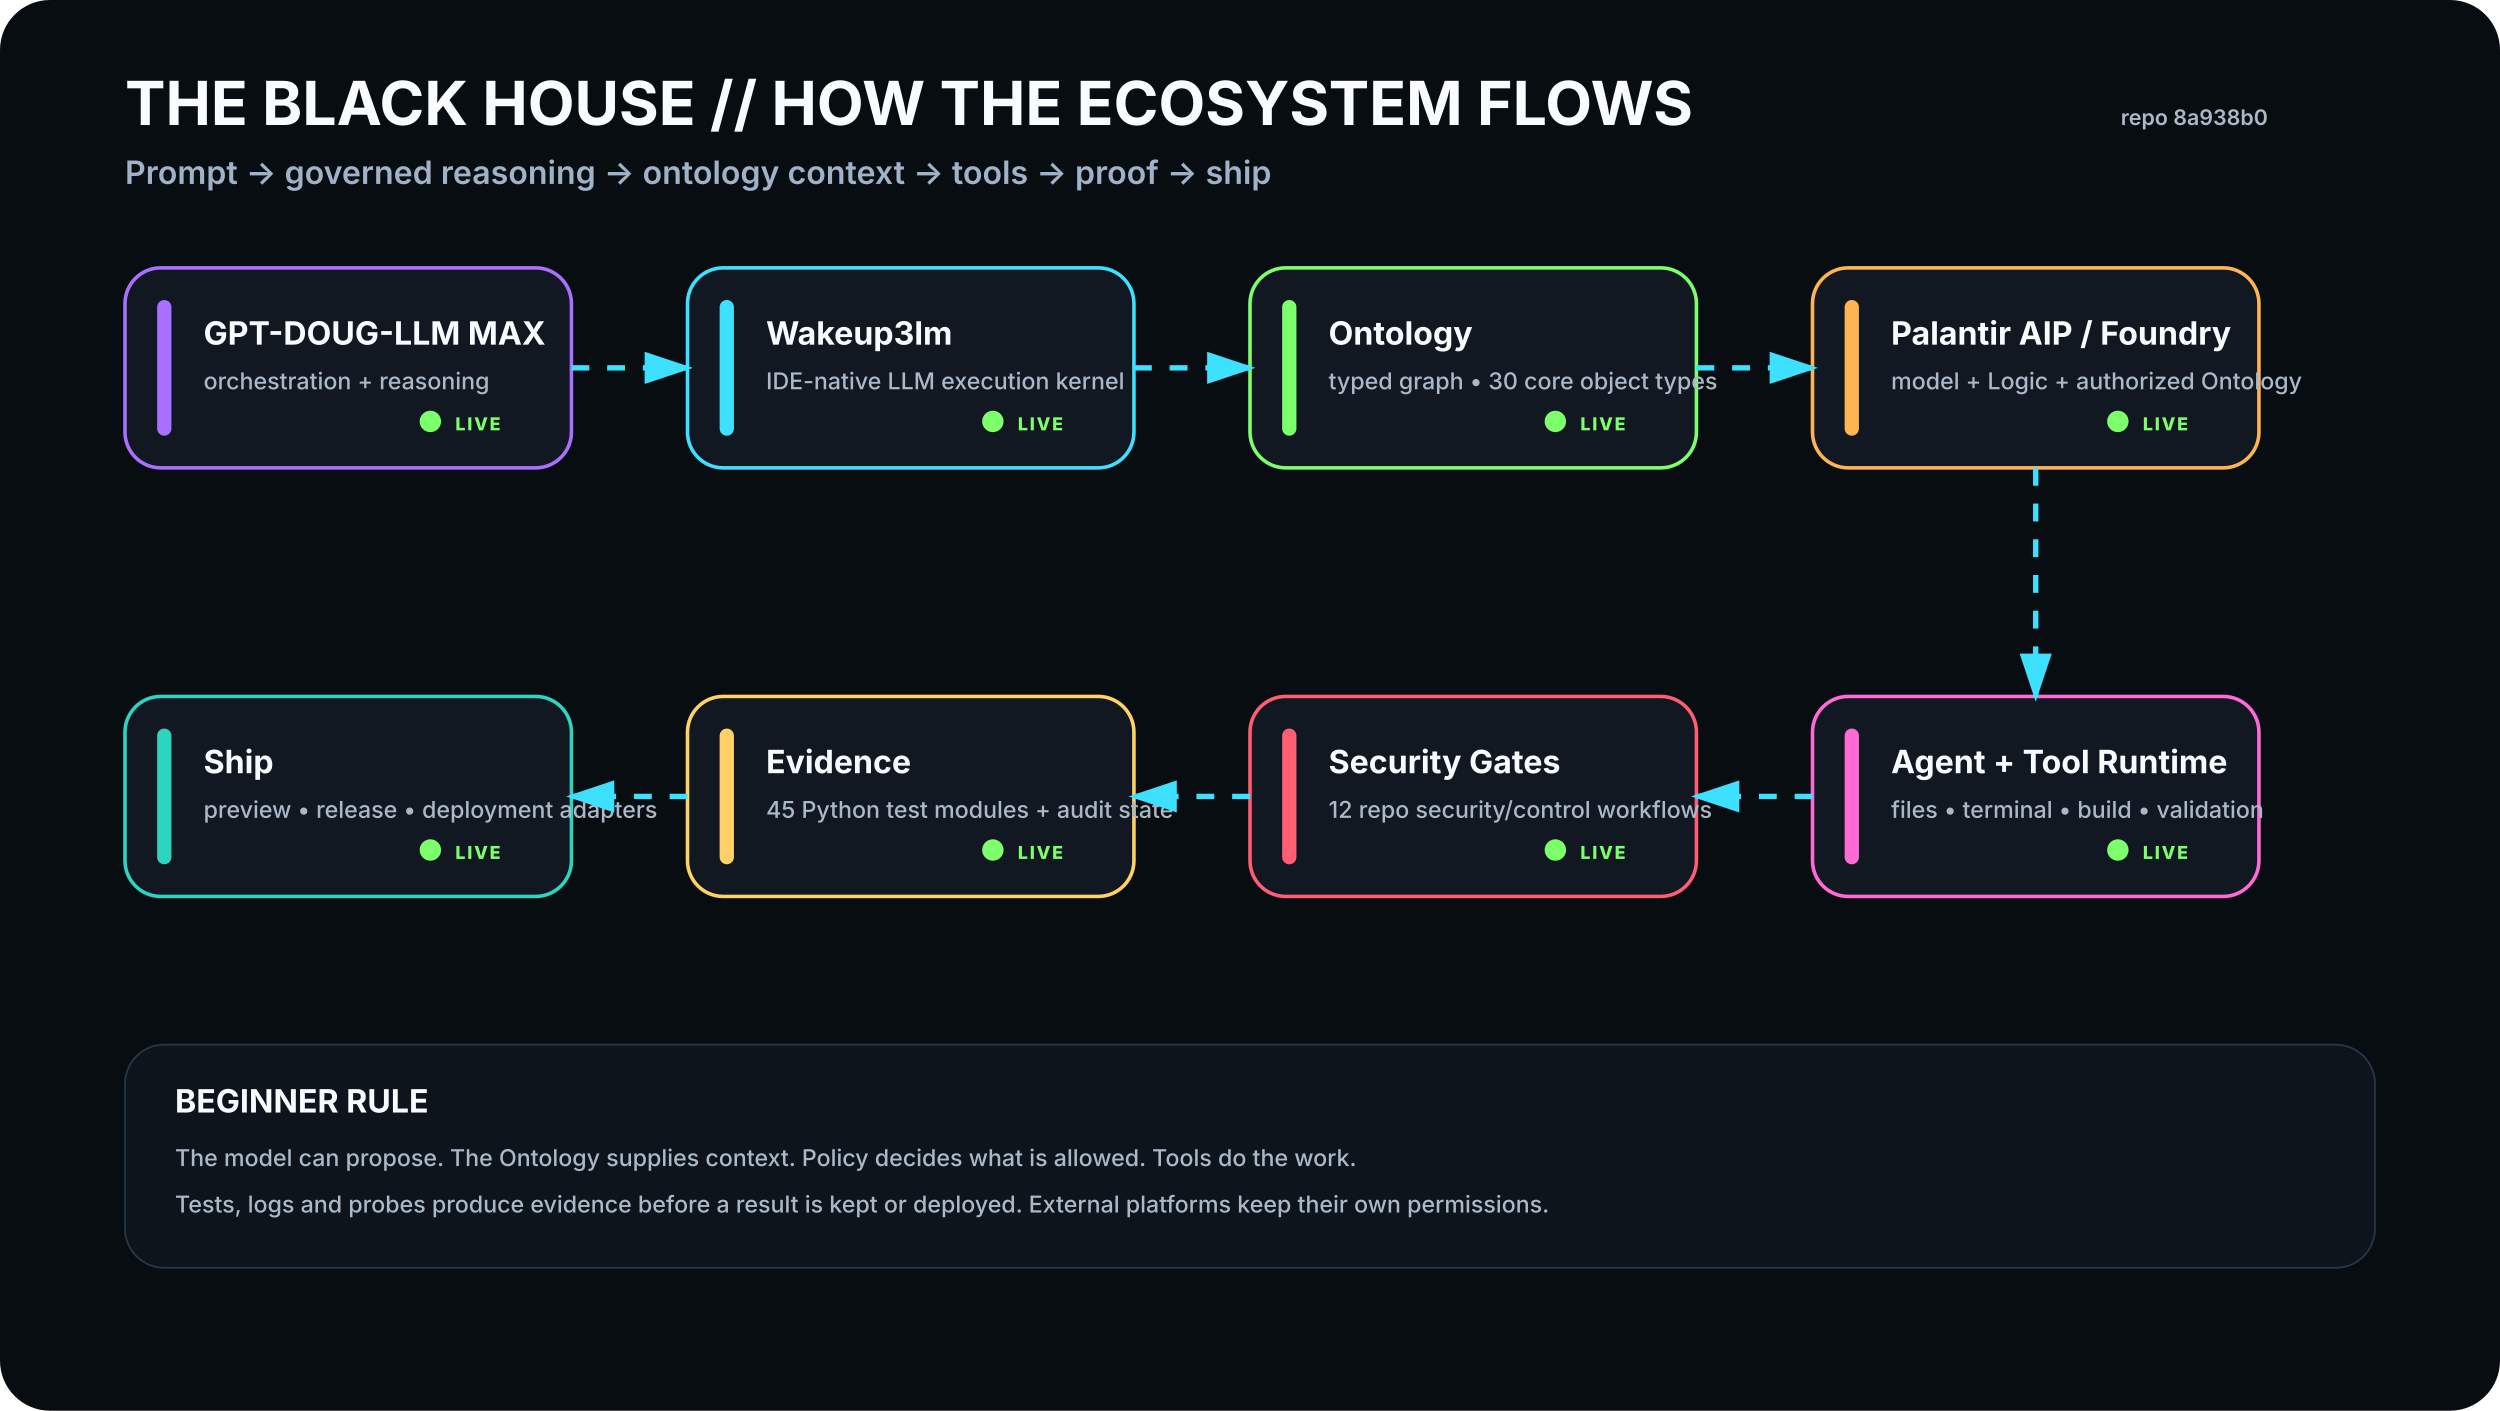
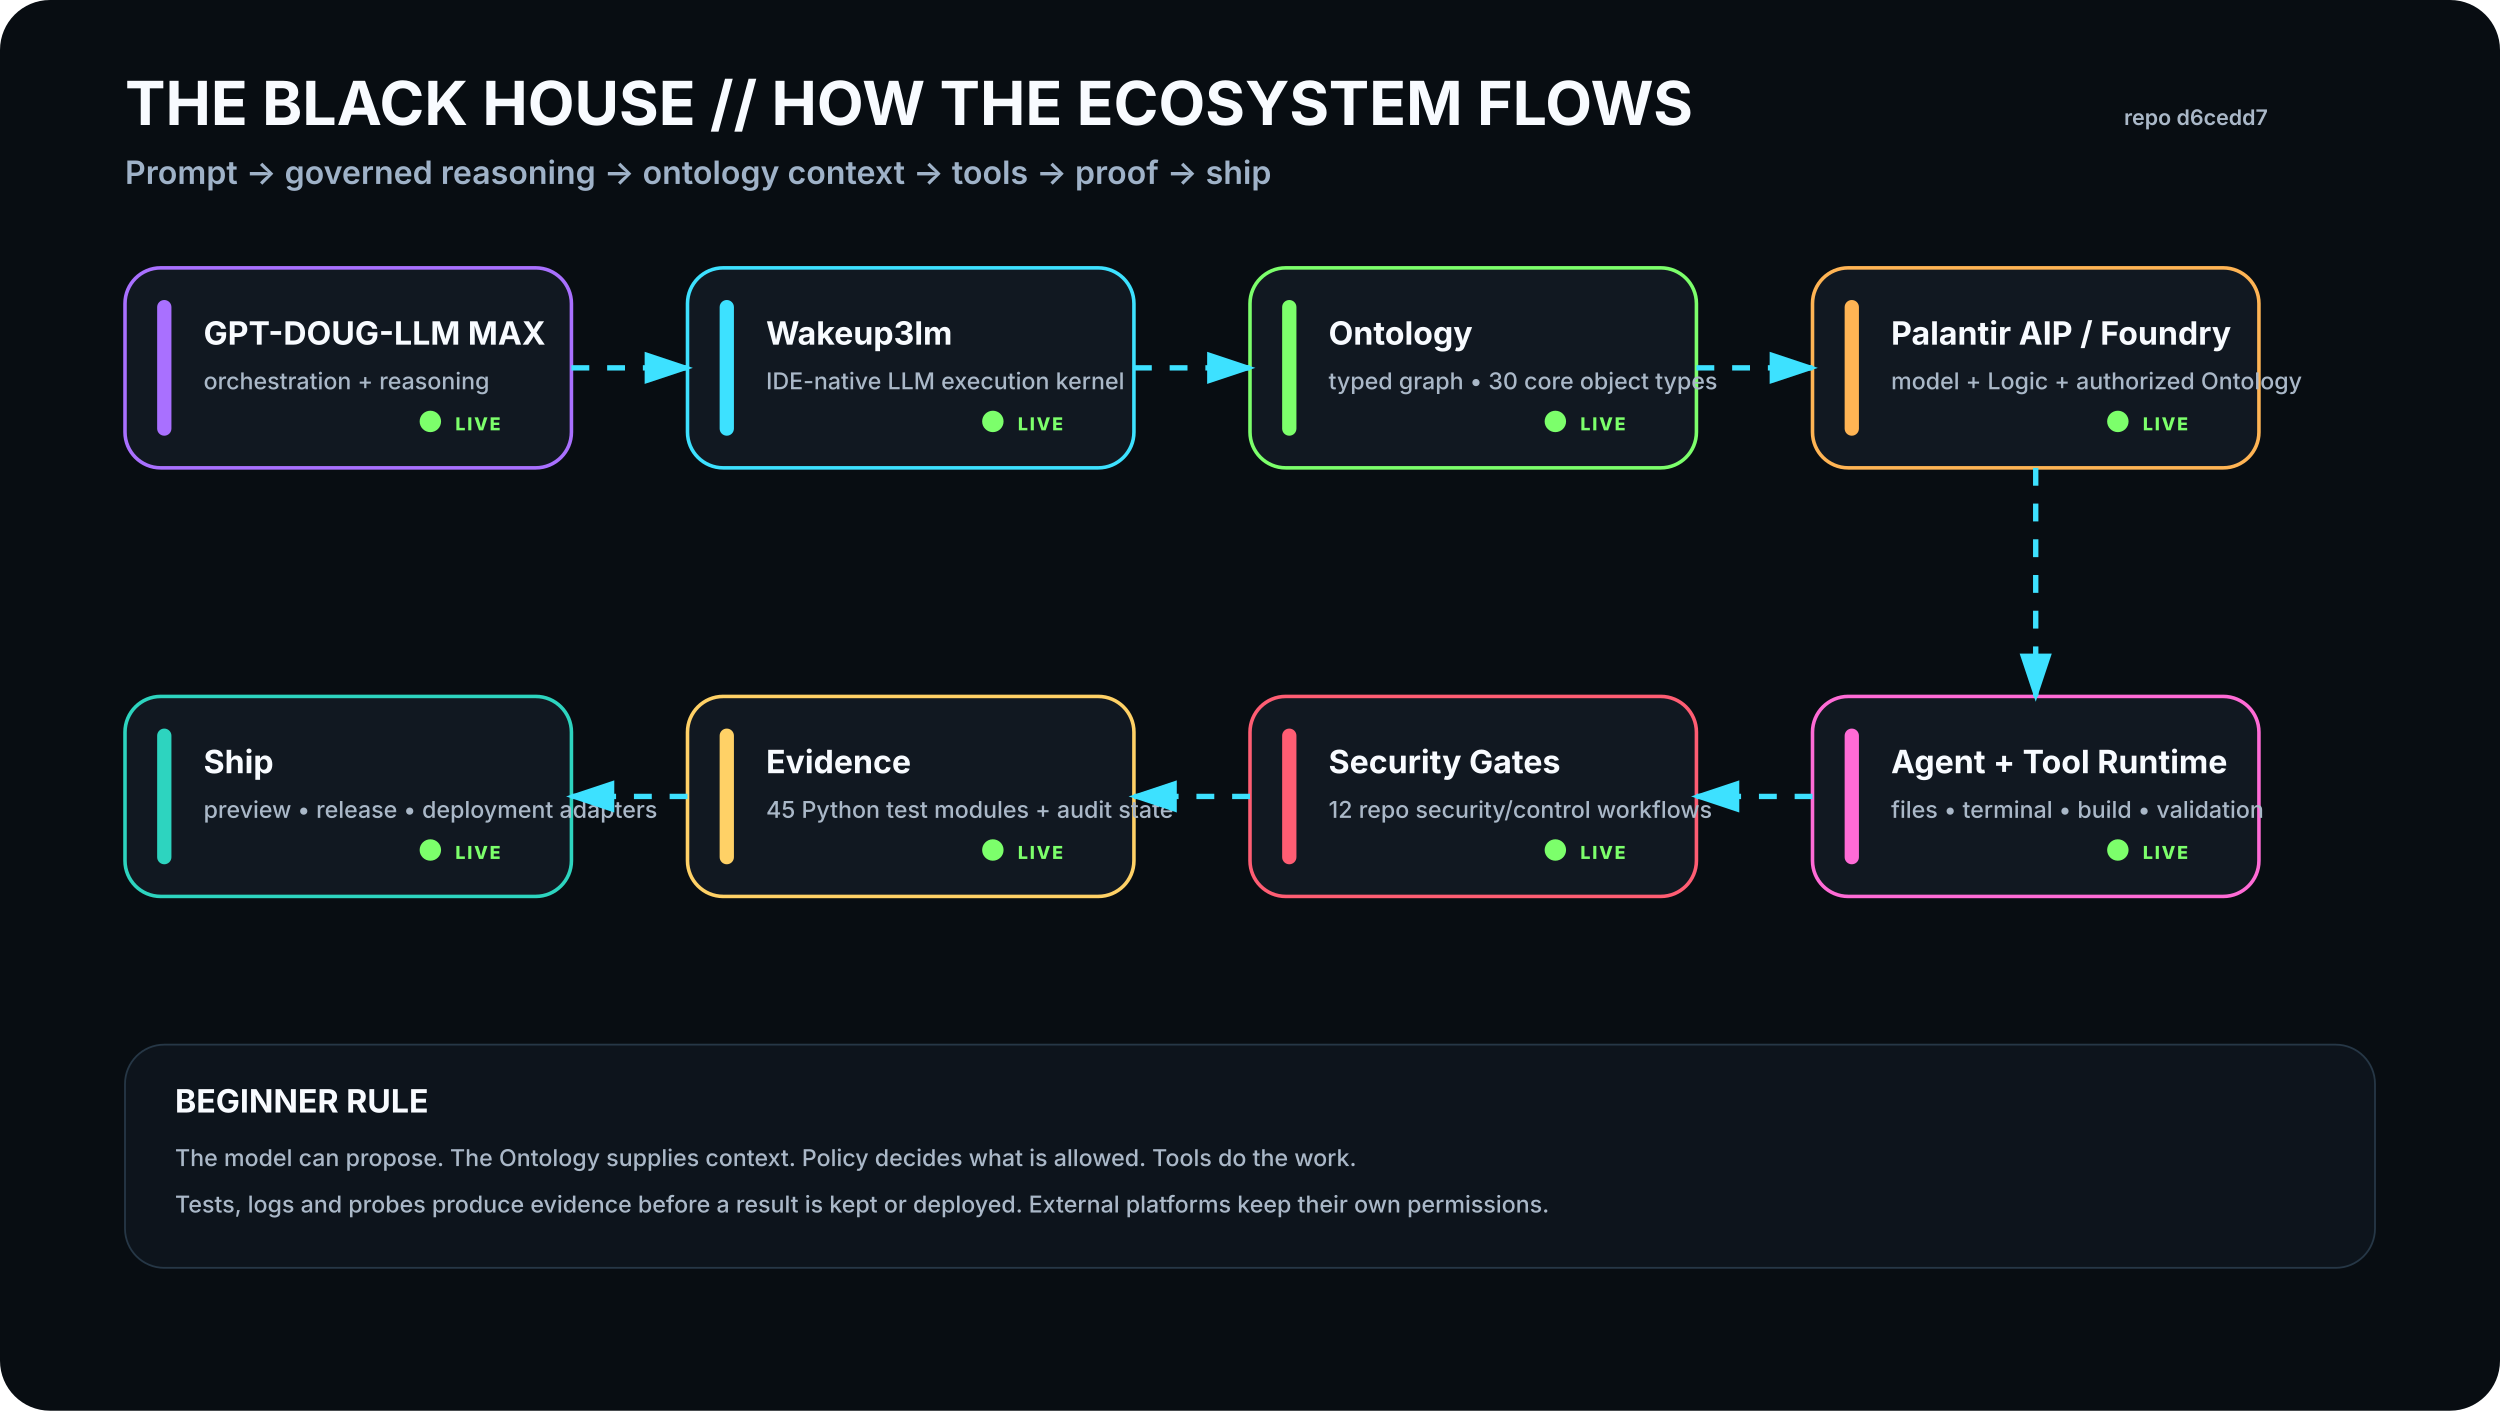
<svg xmlns="http://www.w3.org/2000/svg" viewBox="0 0 1400 790" width="1400" height="790" role="img" aria-labelledby="t d">
  <rect width="1400" height="790" rx="28" fill="#080D12" />
  <defs>
    <filter id="glow">
      <feGaussianBlur stdDeviation="4" result="b" />
      <feMerge>
        <feMergeNode in="b" />
        <feMergeNode in="SourceGraphic" />
      </feMerge>
    </filter>
    <marker id="arrow" markerWidth="10" markerHeight="10" refX="8" refY="3" orient="auto">
      <path d="M0,0 L0,6 L9,3 z" fill="#3DE1FF" />
    </marker>
  </defs>
  <style>
    .h1{font:700 34px -apple-system,BlinkMacSystemFont,'Segoe UI',sans-serif;fill:#F8FBFF}.h2{font:600 18px -apple-system,BlinkMacSystemFont,'Segoe UI',sans-serif;fill:#9FB2C8}
    .title{font:700 18px -apple-system,BlinkMacSystemFont,'Segoe UI',sans-serif;fill:#F8FBFF}.sub{font:500 13px -apple-system,BlinkMacSystemFont,'Segoe UI',sans-serif;fill:#AAB8C8}
    .state{font:800 10px -apple-system,BlinkMacSystemFont,'Segoe UI',sans-serif;letter-spacing:1px}.small{font:600 12px -apple-system,BlinkMacSystemFont,'Segoe UI',sans-serif;fill:#AAB8C8}
  </style>
  <text x="70" y="70" class="h1">THE BLACK HOUSE // HOW THE ECOSYSTEM FLOWS</text>
  <text x="70" y="103" class="h2">Prompt → governed reasoning → ontology context → tools → proof → ship</text>
-   <text x="1270" y="70" text-anchor="end" class="small">repo 8a938b0</text>
+   <text x="1270" y="70" text-anchor="end" class="small">repo d6cedd7</text>
  <g transform="translate(70 150)">
    <rect width="250" height="112" rx="20" fill="#111821" stroke="#A970FF" stroke-width="2" />
    <rect x="18" y="18" width="8" height="76" rx="4" fill="#A970FF" />
    <text x="44" y="43" class="title">GPT-DOUG-LLM MAX</text>
    <text x="44" y="68" class="sub">orchestration + reasoning</text>
    <circle cx="171" cy="86" r="6" fill="#7CFF6B">
      <animate attributeName="opacity" values=".35;1;.35" dur="2.2s" repeatCount="indefinite" />
    </circle>
    <text x="185" y="91" class="state" fill="#7CFF6B">LIVE</text>
  </g>
  <g transform="translate(385 150)">
    <rect width="250" height="112" rx="20" fill="#111821" stroke="#3DE1FF" stroke-width="2" />
    <rect x="18" y="18" width="8" height="76" rx="4" fill="#3DE1FF" />
    <text x="44" y="43" class="title">Wakeup3lm</text>
    <text x="44" y="68" class="sub">IDE-native LLM execution kernel</text>
    <circle cx="171" cy="86" r="6" fill="#7CFF6B">
      <animate attributeName="opacity" values=".35;1;.35" dur="2.2s" repeatCount="indefinite" />
    </circle>
    <text x="185" y="91" class="state" fill="#7CFF6B">LIVE</text>
  </g>
  <g transform="translate(700 150)">
    <rect width="250" height="112" rx="20" fill="#111821" stroke="#7CFF6B" stroke-width="2" />
    <rect x="18" y="18" width="8" height="76" rx="4" fill="#7CFF6B" />
    <text x="44" y="43" class="title">Ontology</text>
    <text x="44" y="68" class="sub">typed graph • 30 core object types</text>
    <circle cx="171" cy="86" r="6" fill="#7CFF6B">
      <animate attributeName="opacity" values=".35;1;.35" dur="2.2s" repeatCount="indefinite" />
    </circle>
    <text x="185" y="91" class="state" fill="#7CFF6B">LIVE</text>
  </g>
  <g transform="translate(1015 150)">
    <rect width="250" height="112" rx="20" fill="#111821" stroke="#FFB454" stroke-width="2" />
    <rect x="18" y="18" width="8" height="76" rx="4" fill="#FFB454" />
    <text x="44" y="43" class="title">Palantir AIP / Foundry</text>
    <text x="44" y="68" class="sub">model + Logic + authorized Ontology</text>
    <circle cx="171" cy="86" r="6" fill="#7CFF6B">
      <animate attributeName="opacity" values=".35;1;.35" dur="2.2s" repeatCount="indefinite" />
    </circle>
    <text x="185" y="91" class="state" fill="#7CFF6B">LIVE</text>
  </g>
  <g transform="translate(1015 390)">
    <rect width="250" height="112" rx="20" fill="#111821" stroke="#FF6BD6" stroke-width="2" />
    <rect x="18" y="18" width="8" height="76" rx="4" fill="#FF6BD6" />
    <text x="44" y="43" class="title">Agent + Tool Runtime</text>
    <text x="44" y="68" class="sub">files • terminal • build • validation</text>
    <circle cx="171" cy="86" r="6" fill="#7CFF6B">
      <animate attributeName="opacity" values=".35;1;.35" dur="2.2s" repeatCount="indefinite" />
    </circle>
    <text x="185" y="91" class="state" fill="#7CFF6B">LIVE</text>
  </g>
  <g transform="translate(700 390)">
    <rect width="250" height="112" rx="20" fill="#111821" stroke="#FF5D73" stroke-width="2" />
    <rect x="18" y="18" width="8" height="76" rx="4" fill="#FF5D73" />
    <text x="44" y="43" class="title">Security Gates</text>
    <text x="44" y="68" class="sub">12 repo security/control workflows</text>
    <circle cx="171" cy="86" r="6" fill="#7CFF6B">
      <animate attributeName="opacity" values=".35;1;.35" dur="2.2s" repeatCount="indefinite" />
    </circle>
    <text x="185" y="91" class="state" fill="#7CFF6B">LIVE</text>
  </g>
  <g transform="translate(385 390)">
    <rect width="250" height="112" rx="20" fill="#111821" stroke="#FFD166" stroke-width="2" />
    <rect x="18" y="18" width="8" height="76" rx="4" fill="#FFD166" />
    <text x="44" y="43" class="title">Evidence</text>
    <text x="44" y="68" class="sub">45 Python test modules + audit state</text>
    <circle cx="171" cy="86" r="6" fill="#7CFF6B">
      <animate attributeName="opacity" values=".35;1;.35" dur="2.2s" repeatCount="indefinite" />
    </circle>
    <text x="185" y="91" class="state" fill="#7CFF6B">LIVE</text>
  </g>
  <g transform="translate(70 390)">
    <rect width="250" height="112" rx="20" fill="#111821" stroke="#2DD4BF" stroke-width="2" />
    <rect x="18" y="18" width="8" height="76" rx="4" fill="#2DD4BF" />
    <text x="44" y="43" class="title">Ship</text>
    <text x="44" y="68" class="sub">preview • release • deployment adapters</text>
    <circle cx="171" cy="86" r="6" fill="#7CFF6B">
      <animate attributeName="opacity" values=".35;1;.35" dur="2.2s" repeatCount="indefinite" />
    </circle>
    <text x="185" y="91" class="state" fill="#7CFF6B">LIVE</text>
  </g>
  <path d="M320 206 L385 206" stroke="#3DE1FF" stroke-width="3" fill="none" marker-end="url(#arrow)" stroke-dasharray="10 10">
    <animate attributeName="stroke-dashoffset" values="20;0" dur="1.2s" repeatCount="indefinite" />
  </path>
  <path d="M635 206 L700 206" stroke="#3DE1FF" stroke-width="3" fill="none" marker-end="url(#arrow)" stroke-dasharray="10 10">
    <animate attributeName="stroke-dashoffset" values="20;0" dur="1.2s" repeatCount="indefinite" />
  </path>
  <path d="M950 206 L1015 206" stroke="#3DE1FF" stroke-width="3" fill="none" marker-end="url(#arrow)" stroke-dasharray="10 10">
    <animate attributeName="stroke-dashoffset" values="20;0" dur="1.2s" repeatCount="indefinite" />
  </path>
  <path d="M1140 262 L1140 390" stroke="#3DE1FF" stroke-width="3" fill="none" marker-end="url(#arrow)" stroke-dasharray="10 10">
    <animate attributeName="stroke-dashoffset" values="20;0" dur="1.2s" repeatCount="indefinite" />
  </path>
  <path d="M1015 446 L950 446" stroke="#3DE1FF" stroke-width="3" fill="none" marker-end="url(#arrow)" stroke-dasharray="10 10">
    <animate attributeName="stroke-dashoffset" values="20;0" dur="1.2s" repeatCount="indefinite" />
  </path>
  <path d="M700 446 L635 446" stroke="#3DE1FF" stroke-width="3" fill="none" marker-end="url(#arrow)" stroke-dasharray="10 10">
    <animate attributeName="stroke-dashoffset" values="20;0" dur="1.2s" repeatCount="indefinite" />
  </path>
  <path d="M385 446 L320 446" stroke="#3DE1FF" stroke-width="3" fill="none" marker-end="url(#arrow)" stroke-dasharray="10 10">
    <animate attributeName="stroke-dashoffset" values="20;0" dur="1.2s" repeatCount="indefinite" />
  </path>
  <g transform="translate(70 585)">
    <rect width="1260" height="125" rx="22" fill="#0D141C" stroke="#263746" />
    <text x="28" y="38" class="title">BEGINNER RULE</text>
    <text x="28" y="68" class="sub">The model can propose. The Ontology supplies context. Policy decides what is allowed. Tools do the work.</text>
    <text x="28" y="94" class="sub">Tests, logs and probes produce evidence before a result is kept or deployed. External platforms keep their own permissions.</text>
  </g>
</svg>
